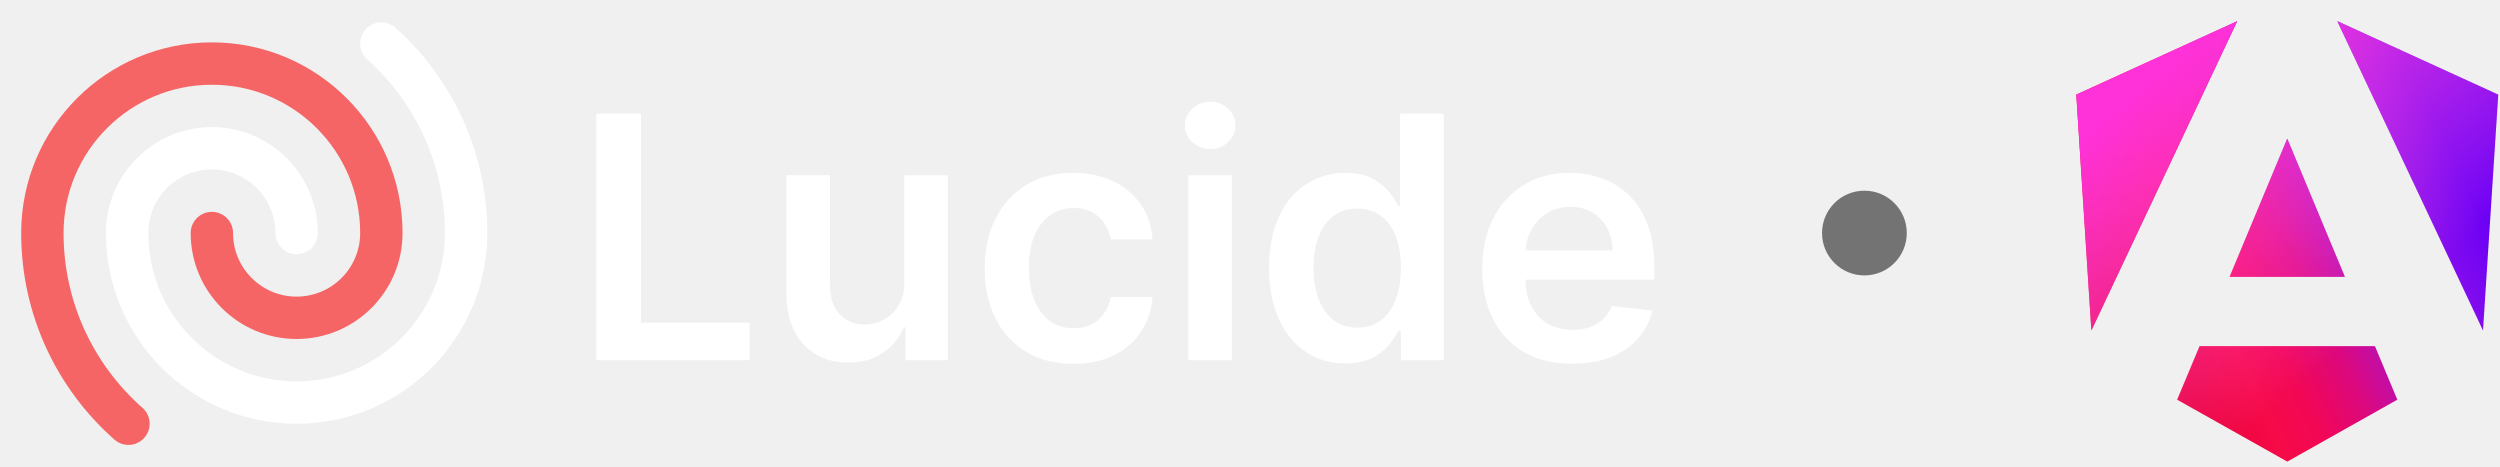
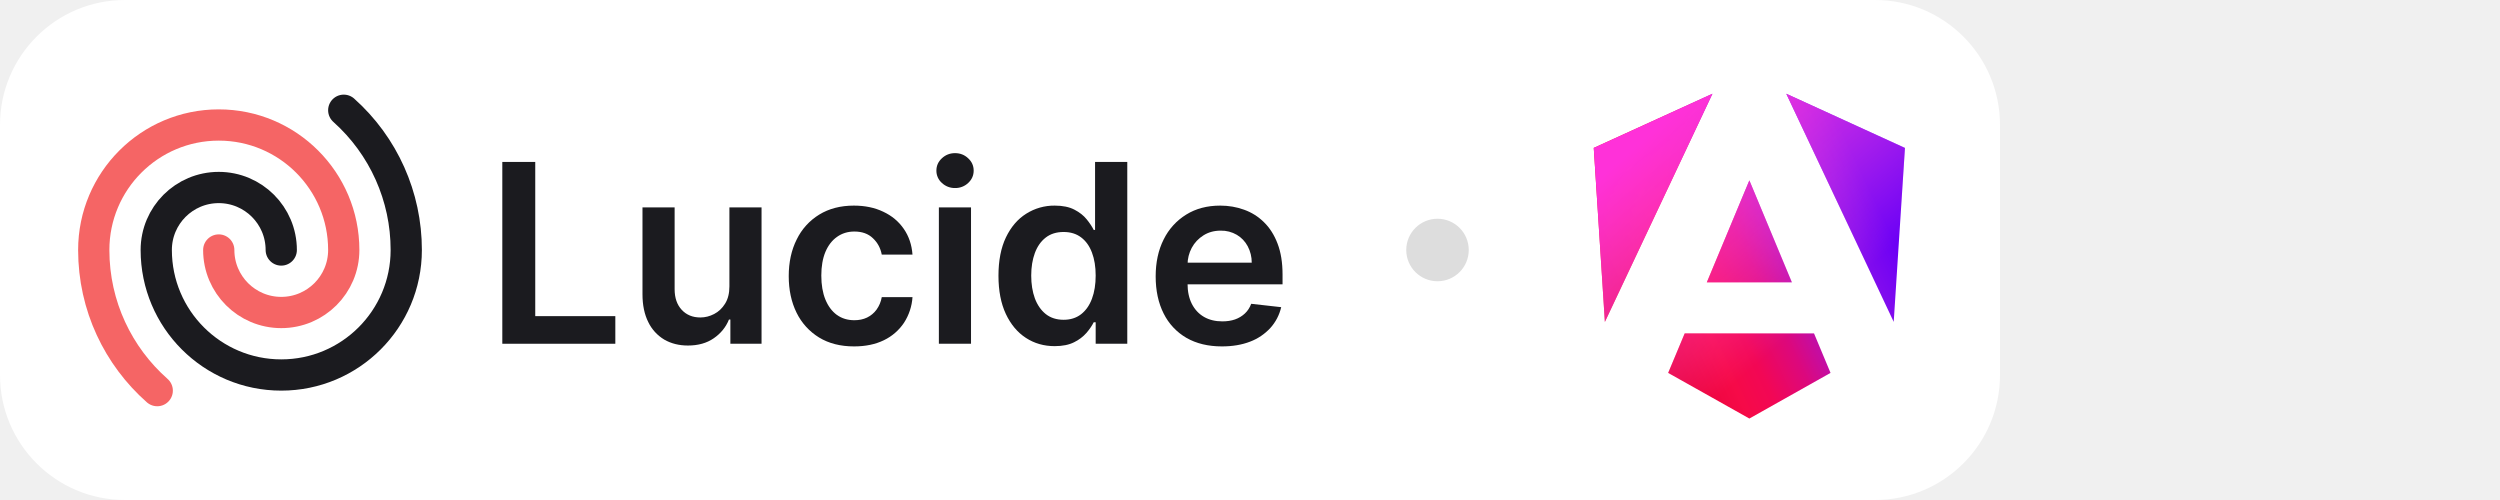
- <svg xmlns="http://www.w3.org/2000/svg" fill="none" viewBox="0 0 118 22">
-   <path fill="#fff" d="M74.202 17.17c-.875 0-1.63-.181-2.267-.545a3.694 3.694 0 0 1-1.46-1.557c-.341-.674-.512-1.468-.512-2.38 0-.898.17-1.686.512-2.364a3.867 3.867 0 0 1 1.443-1.591c.617-.383 1.342-.574 2.176-.574.538 0 1.045.087 1.523.261.48.17.905.436 1.272.796.371.36.663.818.875 1.375.212.553.319 1.212.319 1.977v.63h-7.154v-1.386h5.182a2.213 2.213 0 0 0-.256-1.05c-.166-.311-.4-.556-.699-.734a1.964 1.964 0 0 0-1.034-.267c-.42 0-.79.103-1.108.307-.318.2-.566.466-.744.796a2.289 2.289 0 0 0-.267 1.073v1.21c0 .508.093.944.278 1.307.186.36.445.637.779.83.333.19.723.284 1.17.284.3 0 .57-.041.813-.125.242-.087.452-.214.63-.38.178-.167.313-.374.404-.62l1.92.216c-.121.508-.352.95-.693 1.33a3.379 3.379 0 0 1-1.295.875c-.527.204-1.13.306-1.807.306Z" />
-   <path fill="#fff" d="M63.498 17.153c-.685 0-1.299-.176-1.84-.528-.542-.352-.97-.864-1.285-1.534-.314-.67-.471-1.485-.471-2.443 0-.97.159-1.788.477-2.455.322-.67.756-1.176 1.301-1.517a3.344 3.344 0 0 1 1.824-.517c.512 0 .932.087 1.262.261.329.17.59.377.784.62.193.238.342.464.448.676h.086V5.364h2.062V17h-2.023v-1.375h-.125c-.106.212-.259.438-.46.676a2.53 2.53 0 0 1-.795.602c-.33.167-.745.25-1.245.25Zm.574-1.687c.436 0 .807-.117 1.114-.352.307-.239.54-.57.699-.995.159-.424.238-.918.238-1.483 0-.564-.08-1.055-.238-1.471-.156-.417-.387-.74-.693-.972-.303-.23-.676-.346-1.12-.346-.458 0-.84.119-1.147.358-.307.238-.538.568-.694.988-.155.42-.233.902-.233 1.443 0 .546.078 1.033.233 1.46.16.425.392.76.7 1.006.31.243.69.364 1.141.364Z" />
-   <path fill="#fff" d="M56.088 17V8.273h2.057V17h-2.057Zm1.034-9.966a1.2 1.2 0 0 1-.84-.324 1.044 1.044 0 0 1-.353-.79c0-.31.117-.573.352-.79.235-.219.515-.329.841-.329.33 0 .61.11.841.33.235.216.352.479.352.79 0 .306-.117.57-.352.79a1.187 1.187 0 0 1-.84.323Z" />
-   <path fill="#fff" d="M50.66 17.17c-.87 0-1.619-.19-2.244-.573a3.831 3.831 0 0 1-1.437-1.586c-.334-.678-.5-1.458-.5-2.34 0-.887.17-1.67.511-2.347a3.817 3.817 0 0 1 1.443-1.591c.625-.383 1.364-.574 2.216-.574.709 0 1.335.13 1.88.392.55.258.988.623 1.313 1.097.326.47.512 1.019.557 1.647h-1.966c-.08-.42-.269-.77-.568-1.05-.295-.285-.691-.427-1.187-.427-.42 0-.79.114-1.108.341-.319.223-.567.545-.745.966-.174.42-.261.924-.261 1.511 0 .595.087 1.106.261 1.534.175.425.419.752.733.983.319.228.692.341 1.12.341.303 0 .574-.056.812-.17.242-.118.445-.286.608-.506a1.94 1.94 0 0 0 .335-.801H54.4a3.427 3.427 0 0 1-.545 1.642 3.23 3.23 0 0 1-1.284 1.114c-.542.265-1.178.397-1.91.397Z" />
-   <path fill="#fff" d="M42.682 13.33V8.272h2.057V17h-1.995v-1.551h-.09c-.198.489-.521.888-.972 1.199-.447.31-.998.466-1.654.466-.572 0-1.077-.127-1.517-.381a2.645 2.645 0 0 1-1.022-1.12c-.246-.492-.37-1.086-.37-1.784V8.273h2.057v5.238c0 .553.152.993.455 1.319.303.325.7.488 1.193.488.303 0 .596-.074.88-.221.285-.148.518-.368.7-.66.185-.295.278-.664.278-1.107Z" />
-   <path fill="#fff" d="M28.148 17V5.364h2.108v9.869h5.125V17h-7.233Z" />
-   <path stroke="#fff" stroke-linecap="round" stroke-linejoin="round" stroke-width="2" d="M14 11a4 4 0 0 0-8 0 8 8 0 0 0 16 0 11.97 11.97 0 0 0-4-8.944" />
-   <path stroke="#F56565" stroke-linecap="round" stroke-linejoin="round" stroke-width="2" d="M10 11a4 4 0 0 0 8 0 8 8 0 1 0-16 0c0 3.584 1.571 6.801 4.063 9" />
-   <circle cx="88" cy="11" r="2" fill="#737374" />
-   <path fill="url(#a)" d="m117.917 4.466-.719 11.135L110.322 1l7.595 3.466Zm-4.762 14.399-5.196 2.922-5.196-2.922 1.057-2.526h8.278l1.056 2.526h.001Zm-5.197-12.322 2.723 6.526h-5.445l2.723-6.526h-.001Zm-9.246 9.059L98 4.466 105.596 1l-6.884 14.602Z" />
-   <path fill="url(#b)" d="m117.917 4.466-.719 11.135L110.322 1l7.595 3.466Zm-4.762 14.399-5.196 2.922-5.196-2.922 1.057-2.526h8.278l1.056 2.526h.001Zm-5.197-12.322 2.723 6.526h-5.445l2.723-6.526h-.001Zm-9.246 9.059L98 4.466 105.596 1l-6.884 14.602Z" />
-   <defs>
-     <linearGradient id="a" x1="102.396" x2="118.171" y1="19.902" y2="12.299" gradientUnits="userSpaceOnUse">
-       <stop stop-color="#E40035" />
-       <stop offset=".24" stop-color="#F60A48" />
-       <stop offset=".35" stop-color="#F20755" />
-       <stop offset=".49" stop-color="#DC087D" />
-       <stop offset=".74" stop-color="#9717E7" />
-       <stop offset="1" stop-color="#6C00F5" />
-     </linearGradient>
-     <linearGradient id="b" x1="101.679" x2="111.892" y1="3.506" y2="15.322" gradientUnits="userSpaceOnUse">
-       <stop stop-color="#FF31D9" />
-       <stop offset="1" stop-color="#FF5BE1" stop-opacity="0" />
-     </linearGradient>
-   </defs>
+ <svg xmlns="http://www.w3.org/2000/svg" viewBox="0 0 160 32" fill="none">
+   <rect width="128" height="32" rx="8" fill="#fff" />
+   <svg fill="none" viewBox="0 0 118 22" height="22" width="118" x="4" y="5">
+     <path fill="#1B1B1F" d="M74.202 17.17c-.875 0-1.63-.181-2.267-.545a3.694 3.694 0 0 1-1.46-1.557c-.341-.674-.512-1.468-.512-2.38 0-.898.17-1.686.512-2.364a3.867 3.867 0 0 1 1.443-1.591c.617-.383 1.342-.574 2.176-.574.538 0 1.045.087 1.523.261.48.17.905.436 1.272.796.371.36.663.818.875 1.375.212.553.319 1.212.319 1.977v.63h-7.154v-1.386h5.182a2.213 2.213 0 0 0-.256-1.05c-.166-.311-.4-.556-.699-.734a1.964 1.964 0 0 0-1.034-.267c-.42 0-.79.103-1.108.307-.318.2-.566.466-.744.796a2.289 2.289 0 0 0-.267 1.073v1.21c0 .508.093.944.278 1.307.186.36.445.637.779.83.333.19.723.284 1.17.284.3 0 .57-.041.813-.125.242-.087.452-.214.63-.38.178-.167.313-.374.404-.62l1.92.216c-.121.508-.352.95-.693 1.33a3.379 3.379 0 0 1-1.295.875c-.527.204-1.13.306-1.807.306Z" />
+     <path fill="#1B1B1F" d="M63.498 17.153c-.685 0-1.299-.176-1.84-.528-.542-.352-.97-.864-1.285-1.534-.314-.67-.471-1.485-.471-2.443 0-.97.159-1.788.477-2.455.322-.67.756-1.176 1.301-1.517a3.344 3.344 0 0 1 1.824-.517c.512 0 .932.087 1.262.261.329.17.59.377.784.62.193.238.342.464.448.676h.086V5.364h2.062V17h-2.023v-1.375h-.125c-.106.212-.259.438-.46.676a2.53 2.53 0 0 1-.795.602c-.33.167-.745.25-1.245.25Zm.574-1.687c.436 0 .807-.117 1.114-.352.307-.239.54-.57.699-.995.159-.424.238-.918.238-1.483 0-.564-.08-1.055-.238-1.471-.156-.417-.387-.74-.693-.972-.303-.23-.676-.346-1.12-.346-.458 0-.84.119-1.147.358-.307.238-.538.568-.694.988-.155.42-.233.902-.233 1.443 0 .546.078 1.033.233 1.46.16.425.392.76.7 1.006.31.243.69.364 1.141.364Z" />
+     <path fill="#1B1B1F" d="M56.088 17V8.273h2.057V17h-2.057Zm1.034-9.966a1.2 1.2 0 0 1-.84-.324 1.044 1.044 0 0 1-.353-.79c0-.31.117-.573.352-.79.235-.219.515-.329.841-.329.33 0 .61.11.841.33.235.216.352.479.352.79 0 .306-.117.57-.352.79a1.187 1.187 0 0 1-.84.323Z" />
+     <path fill="#1B1B1F" d="M50.66 17.17c-.87 0-1.619-.19-2.244-.573a3.831 3.831 0 0 1-1.437-1.586c-.334-.678-.5-1.458-.5-2.34 0-.887.17-1.67.511-2.347a3.817 3.817 0 0 1 1.443-1.591c.625-.383 1.364-.574 2.216-.574.709 0 1.335.13 1.88.392.55.258.988.623 1.313 1.097.326.47.512 1.019.557 1.647h-1.966c-.08-.42-.269-.77-.568-1.05-.295-.285-.691-.427-1.187-.427-.42 0-.79.114-1.108.341-.319.223-.567.545-.745.966-.174.42-.261.924-.261 1.511 0 .595.087 1.106.261 1.534.175.425.419.752.733.983.319.228.692.341 1.12.341.303 0 .574-.056.812-.17.242-.118.445-.286.608-.506a1.94 1.94 0 0 0 .335-.801H54.4a3.427 3.427 0 0 1-.545 1.642 3.23 3.23 0 0 1-1.284 1.114c-.542.265-1.178.397-1.91.397Z" />
+     <path fill="#1B1B1F" d="M42.682 13.33V8.272h2.057V17h-1.995v-1.551h-.09c-.198.489-.521.888-.972 1.199-.447.31-.998.466-1.654.466-.572 0-1.077-.127-1.517-.381a2.645 2.645 0 0 1-1.022-1.12c-.246-.492-.37-1.086-.37-1.784V8.273h2.057v5.238c0 .553.152.993.455 1.319.303.325.7.488 1.193.488.303 0 .596-.074.88-.221.285-.148.518-.368.7-.66.185-.295.278-.664.278-1.107Z" />
+     <path fill="#1B1B1F" d="M28.148 17V5.364h2.108v9.869h5.125V17h-7.233Z" />
+     <path stroke="#1B1B1F" stroke-linecap="round" stroke-linejoin="round" stroke-width="2" d="M14 11a4 4 0 0 0-8 0 8 8 0 0 0 16 0 11.97 11.97 0 0 0-4-8.944" />
+     <path stroke="#F56565" stroke-linecap="round" stroke-linejoin="round" stroke-width="2" d="M10 11a4 4 0 0 0 8 0 8 8 0 1 0-16 0c0 3.584 1.571 6.801 4.063 9" />
+     <circle cx="88" cy="11" r="2" fill="#DDD" />
+     <path fill="url(#a)" d="m117.917 4.466-.719 11.135L110.322 1l7.595 3.466Zm-4.762 14.399-5.196 2.922-5.196-2.922 1.057-2.526h8.278l1.056 2.526h.001Zm-5.197-12.322 2.723 6.526h-5.445l2.723-6.526h-.001Zm-9.246 9.059L98 4.466 105.596 1l-6.884 14.602Z" />
+     <path fill="url(#b)" d="m117.917 4.466-.719 11.135L110.322 1l7.595 3.466Zm-4.762 14.399-5.196 2.922-5.196-2.922 1.057-2.526h8.278l1.056 2.526h.001Zm-5.197-12.322 2.723 6.526h-5.445l2.723-6.526h-.001Zm-9.246 9.059L98 4.466 105.596 1l-6.884 14.602Z" />
+     <defs>
+       <linearGradient id="a" x1="102.396" x2="118.171" y1="19.902" y2="12.299" gradientUnits="userSpaceOnUse">
+         <stop stop-color="#E40035" />
+         <stop offset=".24" stop-color="#F60A48" />
+         <stop offset=".35" stop-color="#F20755" />
+         <stop offset=".49" stop-color="#DC087D" />
+         <stop offset=".74" stop-color="#9717E7" />
+         <stop offset="1" stop-color="#6C00F5" />
+       </linearGradient>
+       <linearGradient id="b" x1="101.679" x2="111.892" y1="3.506" y2="15.322" gradientUnits="userSpaceOnUse">
+         <stop stop-color="#FF31D9" />
+         <stop offset="1" stop-color="#FF5BE1" stop-opacity="0" />
+       </linearGradient>
+     </defs>
+   </svg>
</svg>
